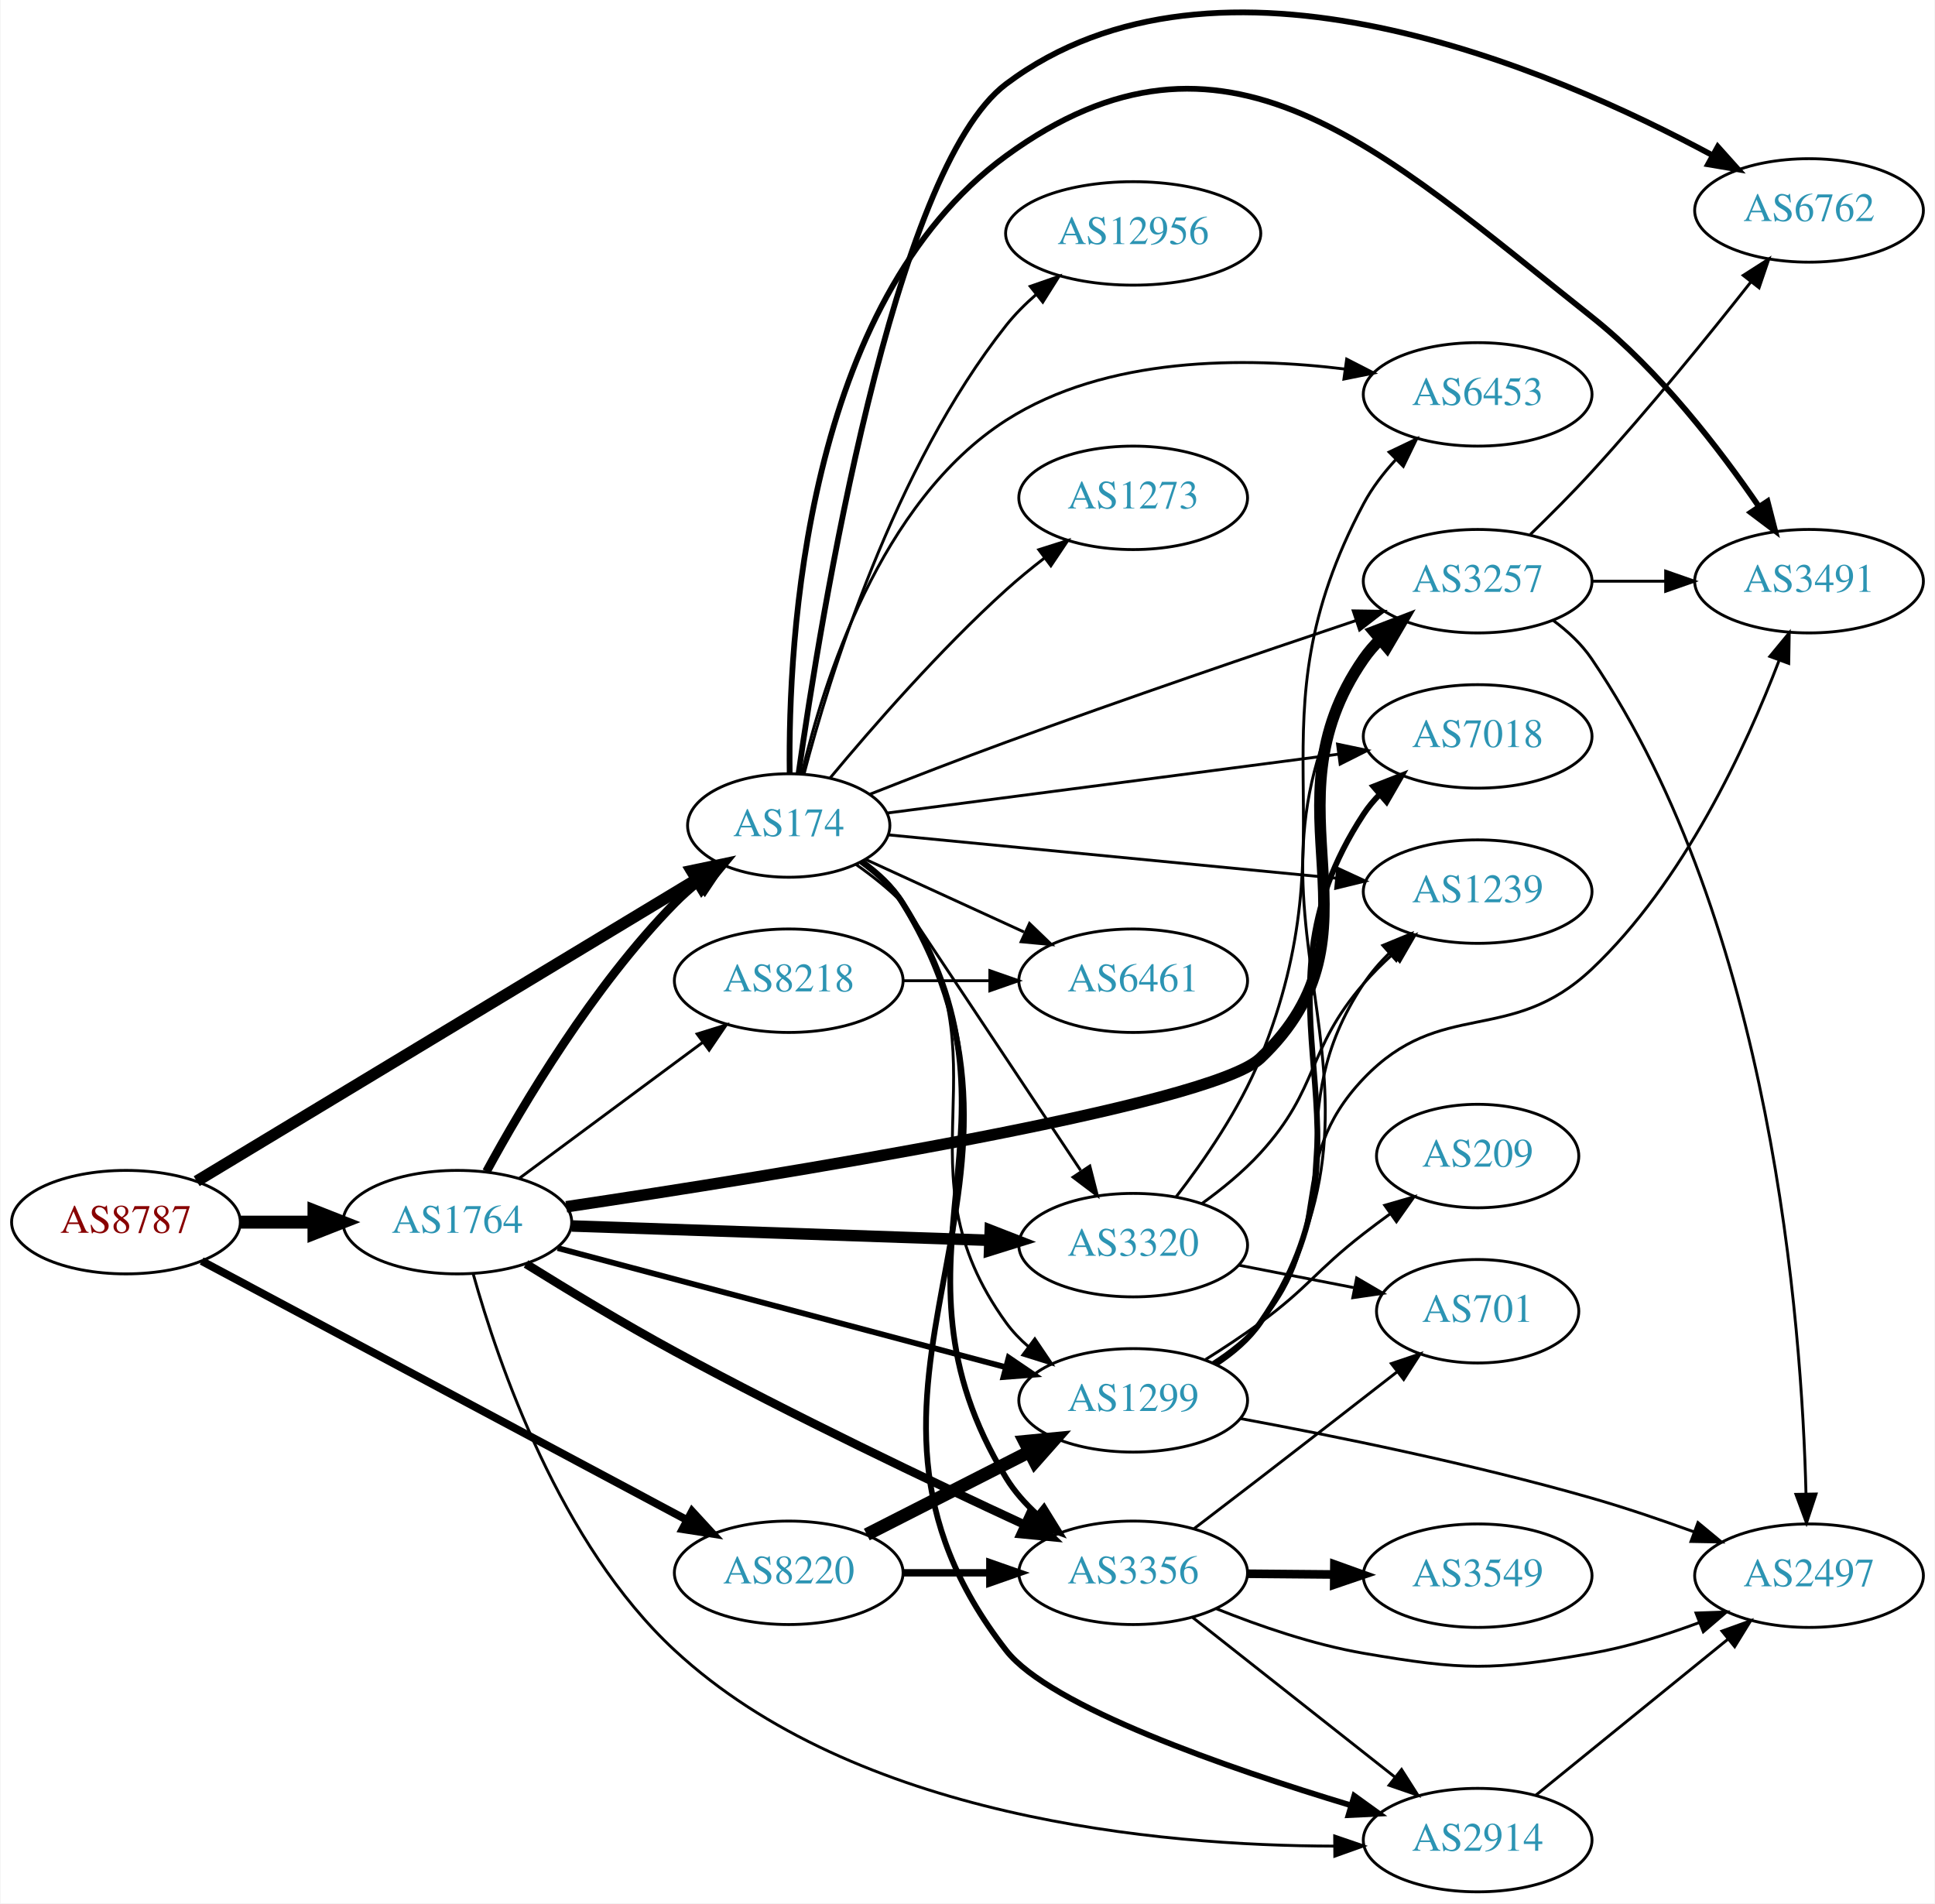
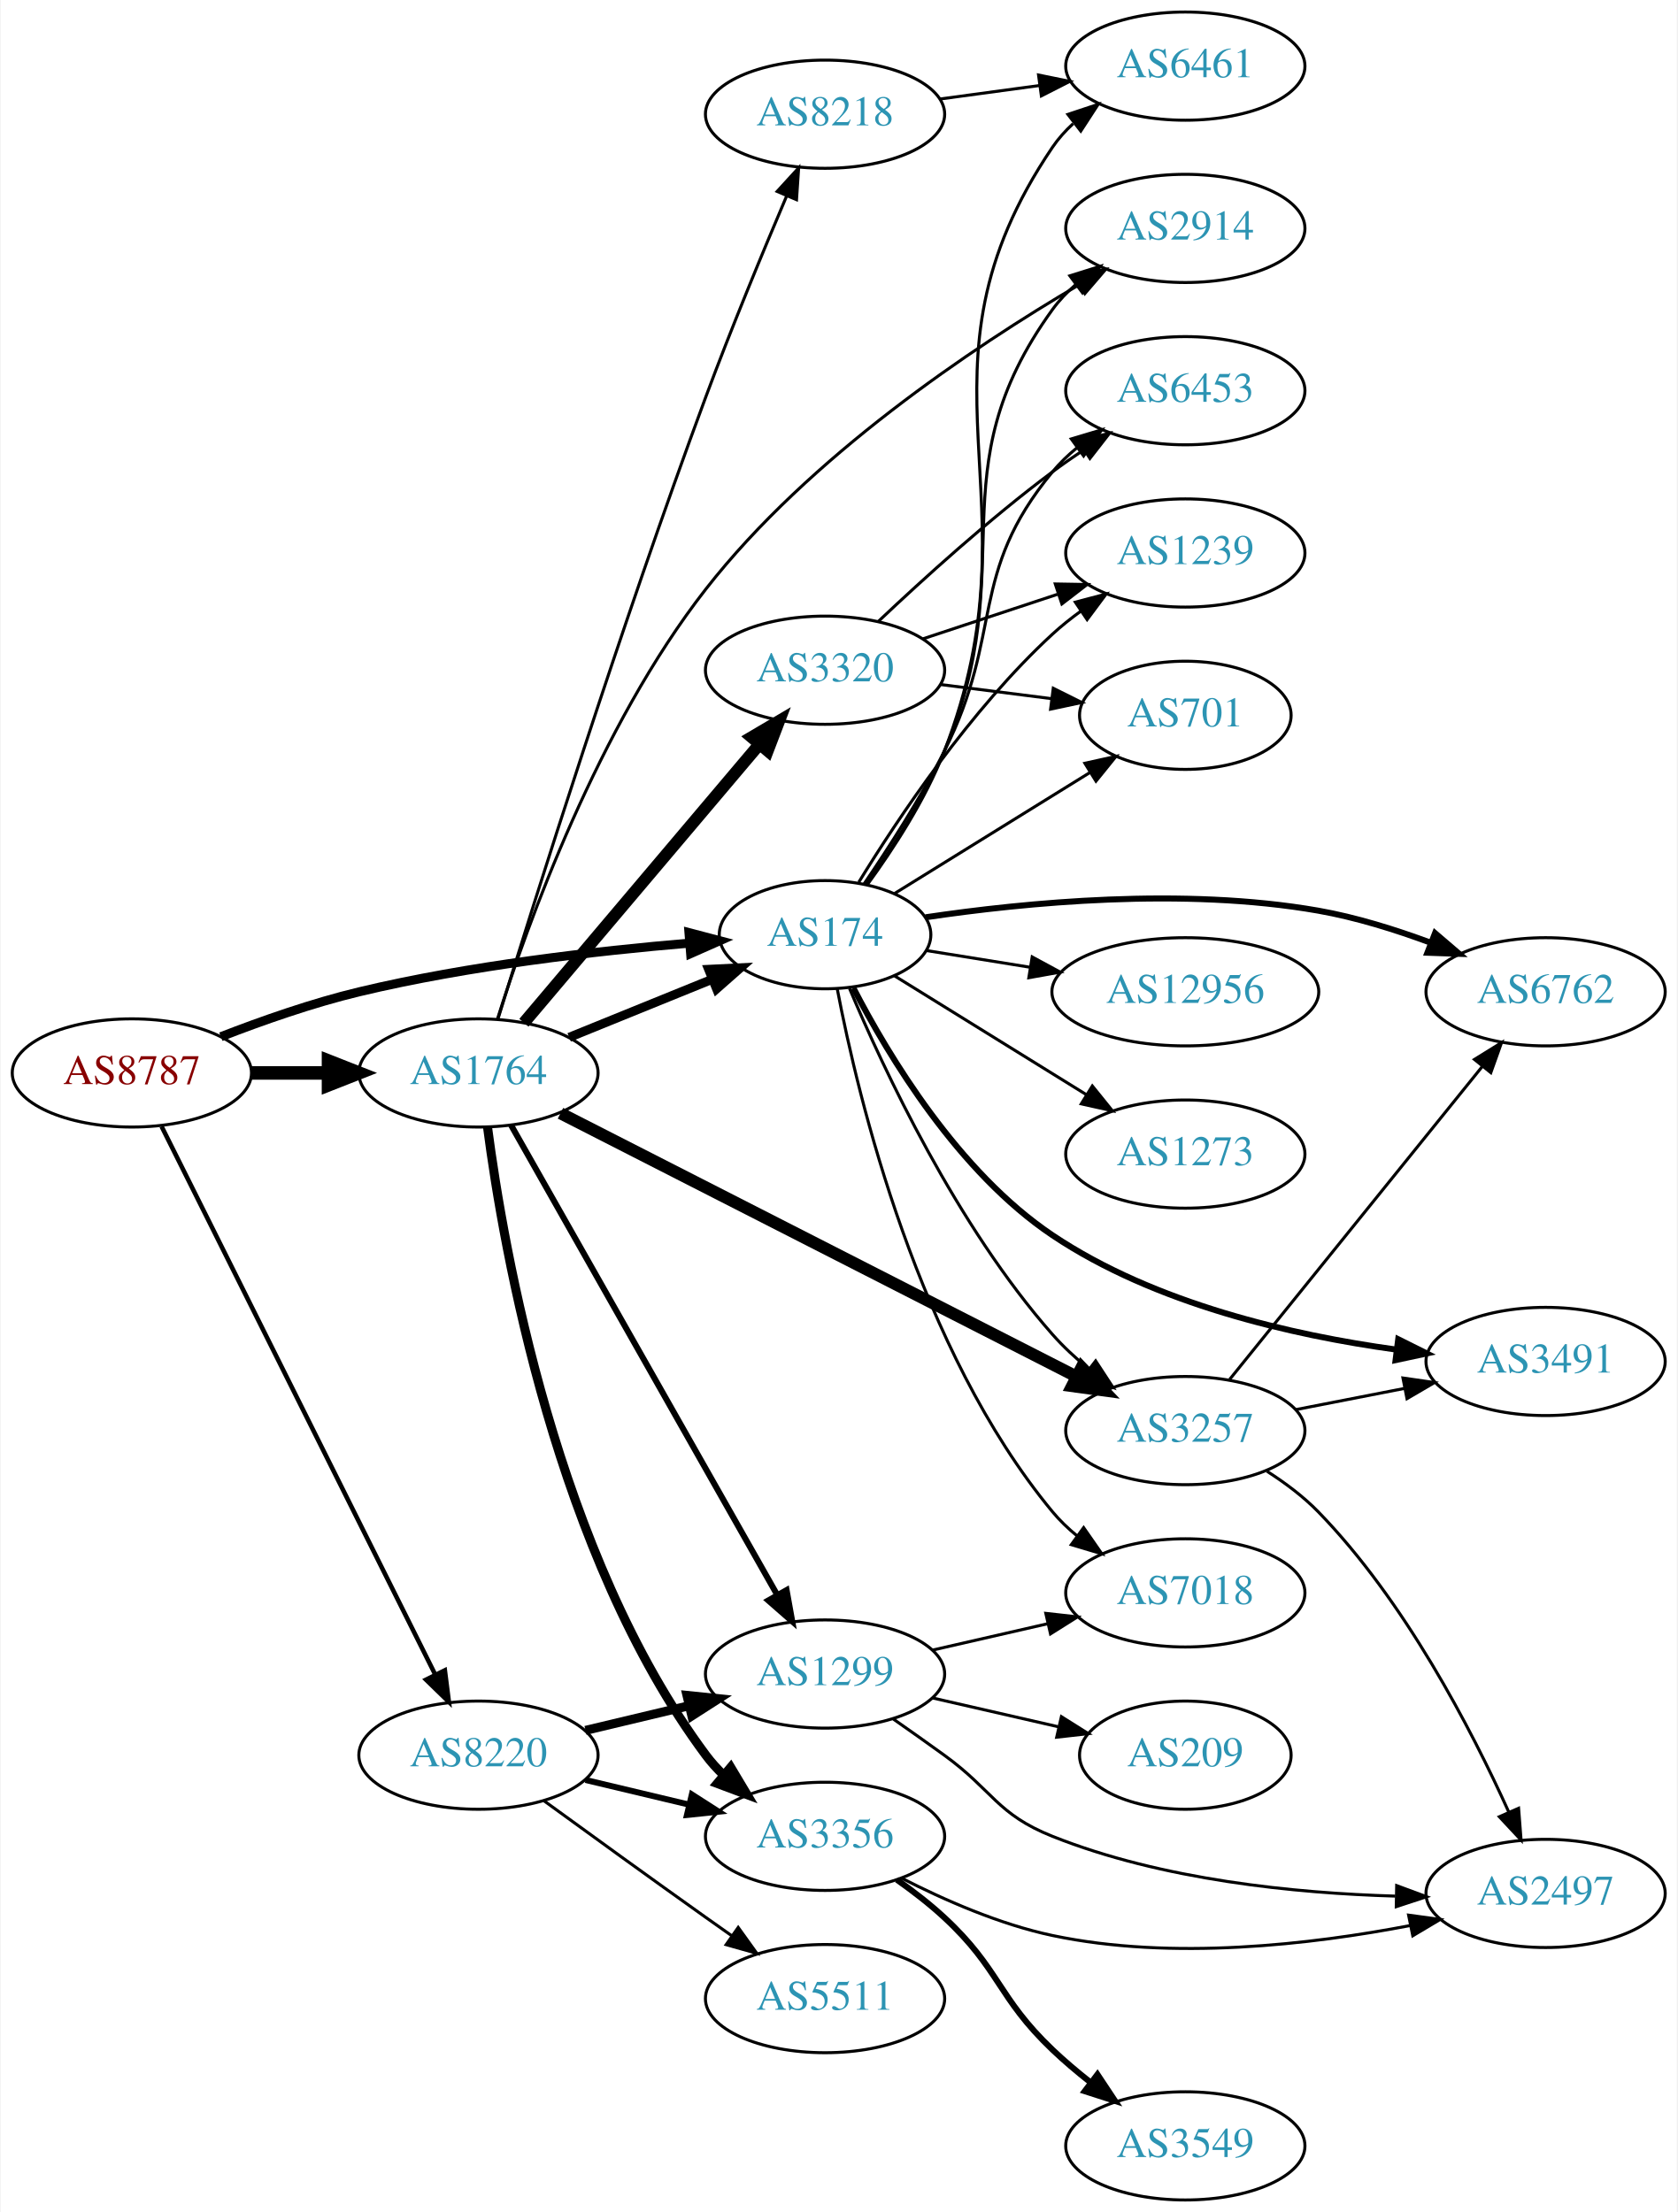
- <svg xmlns="http://www.w3.org/2000/svg" xmlns:xlink="http://www.w3.org/1999/xlink" width="673pt" height="662pt" viewBox="0.00 0.00 672.86 662.21">
-   <g id="graph0" class="graph" transform="scale(1 1) rotate(0) translate(4 658.211)">
-     <polygon fill="white" stroke="none" points="-4,4 -4,-658.211 668.857,-658.211 668.857,4 -4,4" />
+ <svg xmlns="http://www.w3.org/2000/svg" xmlns:xlink="http://www.w3.org/1999/xlink" width="558pt" height="736pt" viewBox="0.00 0.00 557.56 736.00">
+   <g id="graph0" class="graph" transform="scale(1 1) rotate(0) translate(4 732)">
+     <polygon fill="white" stroke="none" points="-4,4 -4,-732 553.564,-732 553.564,4 -4,4" />
    <g id="node1" class="node">
      <g id="a_node1">
        <a xlink:href="/asn/8787" xlink:title="AS8787 ~ Amaris Technologies GmbH [AT]">
-           <ellipse fill="#ffffff" stroke="black" cx="39.647" cy="-233" rx="39.794" ry="18" />
-           <text text-anchor="middle" x="39.647" y="-229.3" font-family="Times,serif" font-size="14.00" fill="#880000">AS8787</text>
+           <ellipse fill="#ffffff" stroke="black" cx="39.647" cy="-375" rx="39.794" ry="18" />
+           <text text-anchor="middle" x="39.647" y="-371.3" font-family="Times,serif" font-size="14.00" fill="#880000">AS8787</text>
        </a>
      </g>
    </g>
    <g id="node2" class="node">
      <g id="a_node2">
        <a xlink:href="/asn/174" xlink:title="AS174 ~ Cogent Communications [US]">
-           <ellipse fill="#ffffff" stroke="black" cx="270.232" cy="-371" rx="35.194" ry="18" />
-           <text text-anchor="middle" x="270.232" y="-367.3" font-family="Times,serif" font-size="14.00" fill="#2c94b3">AS174</text>
+           <ellipse fill="#ffffff" stroke="black" cx="270.232" cy="-421" rx="35.194" ry="18" />
+           <text text-anchor="middle" x="270.232" y="-417.3" font-family="Times,serif" font-size="14.00" fill="#2c94b3">AS174</text>
        </a>
      </g>
    </g>
    <g id="edge1" class="edge">
-       <path fill="none" stroke="black" stroke-width="4" d="M64.248,-247.249C105.741,-272.298 191.74,-324.217 238.064,-352.183" />
-       <polygon fill="black" stroke="black" stroke-width="4" points="236.404,-355.27 246.774,-357.442 240.022,-349.277 236.404,-355.27" />
+       <path fill="none" stroke="black" stroke-width="3" d="M69.254,-387.054C82.962,-392.386 99.746,-398.279 115.293,-402 151.763,-410.729 194.107,-415.584 225.143,-418.196" />
+       <polygon fill="black" stroke="black" stroke-width="3" points="224.964,-421.693 235.21,-418.998 225.52,-414.715 224.964,-421.693" />
    </g>
    <g id="node3" class="node">
      <g id="a_node3">
        <a xlink:href="/asn/1764" xlink:title="AS1764 ~ NEXTLAYER-AS [AT]">
-           <ellipse fill="#ffffff" stroke="black" cx="154.939" cy="-233" rx="39.794" ry="18" />
-           <text text-anchor="middle" x="154.939" y="-229.3" font-family="Times,serif" font-size="14.00" fill="#2c94b3">AS1764</text>
+           <ellipse fill="#ffffff" stroke="black" cx="154.939" cy="-375" rx="39.794" ry="18" />
+           <text text-anchor="middle" x="154.939" y="-371.3" font-family="Times,serif" font-size="14.00" fill="#2c94b3">AS1764</text>
        </a>
      </g>
    </g>
    <g id="edge2" class="edge">
-       <path fill="none" stroke="black" stroke-width="4.5" d="M79.319,-233C87.522,-233 96.286,-233 104.818,-233" />
-       <polygon fill="black" stroke="black" stroke-width="4.5" points="105.057,-236.938 115.057,-233 105.057,-229.063 105.057,-236.938" />
+       <path fill="none" stroke="black" stroke-width="4.5" d="M79.319,-375C87.522,-375 96.286,-375 104.818,-375" />
+       <polygon fill="black" stroke="black" stroke-width="4.5" points="105.057,-378.938 115.057,-375 105.057,-371.063 105.057,-378.938" />
    </g>
    <g id="node4" class="node">
      <g id="a_node4">
        <a xlink:href="/asn/8220" xlink:title="AS8220 ~ COLT [GB]">
-           <ellipse fill="#ffffff" stroke="black" cx="270.232" cy="-111" rx="39.794" ry="18" />
-           <text text-anchor="middle" x="270.232" y="-107.3" font-family="Times,serif" font-size="14.00" fill="#2c94b3">AS8220</text>
+           <ellipse fill="#ffffff" stroke="black" cx="154.939" cy="-148" rx="39.794" ry="18" />
+           <text text-anchor="middle" x="154.939" y="-144.3" font-family="Times,serif" font-size="14.00" fill="#2c94b3">AS8220</text>
        </a>
      </g>
    </g>
    <g id="edge3" class="edge">
-       <path fill="none" stroke="black" stroke-width="2.75" d="M65.983,-219.478C107.089,-197.538 188.374,-154.155 234.725,-129.417" />
-       <polygon fill="black" stroke="black" stroke-width="2.75" points="236.609,-132.379 243.783,-124.583 233.313,-126.204 236.609,-132.379" />
+       <path fill="none" stroke="black" stroke-width="1.5" d="M49.536,-357.188C69.35,-317.488 117.224,-221.564 140.621,-174.686" />
+       <polygon fill="black" stroke="black" stroke-width="1.5" points="143.757,-176.24 145.091,-165.73 137.494,-173.114 143.757,-176.24" />
    </g>
    <g id="node5" class="node">
      <g id="a_node5">
-         <a xlink:href="/asn/3356" xlink:title="AS3356 ~ Level 3 Parent, LLC [US]">
-           <ellipse fill="#ffffff" stroke="black" cx="390.075" cy="-111" rx="39.794" ry="18" />
-           <text text-anchor="middle" x="390.075" y="-107.3" font-family="Times,serif" font-size="14.00" fill="#2c94b3">AS3356</text>
+         <a xlink:href="/asn/7018" xlink:title="AS7018 ~ AT&amp;T Services, Inc. [US]">
+           <ellipse fill="#ffffff" stroke="black" cx="390.075" cy="-202" rx="39.794" ry="18" />
+           <text text-anchor="middle" x="390.075" y="-198.3" font-family="Times,serif" font-size="14.00" fill="#2c94b3">AS7018</text>
        </a>
      </g>
    </g>
    <g id="edge4" class="edge">
-       <path fill="none" stroke="black" stroke-width="2" d="M295.508,-358.369C300.994,-354.453 306.26,-349.652 309.879,-344 358.582,-267.939 298.805,-221.08 345.879,-144 348.769,-139.268 352.607,-134.97 356.806,-131.156" />
-       <polygon fill="black" stroke="black" stroke-width="2" points="359.058,-133.837 364.628,-124.824 354.654,-128.396 359.058,-133.837" />
+       <path fill="none" stroke="black" d="M274.299,-402.922C281.272,-366.43 301.294,-282.859 345.879,-229 348.276,-226.105 351.067,-223.427 354.056,-220.973" />
+       <polygon fill="black" stroke="black" points="356.246,-223.709 362.295,-215.01 352.142,-218.038 356.246,-223.709" />
    </g>
    <g id="node6" class="node">
      <g id="a_node6">
-         <a xlink:href="/asn/3257" xlink:title="AS3257 ~ GTT [DE]">
-           <ellipse fill="#ffffff" stroke="black" cx="509.918" cy="-456" rx="39.794" ry="18" />
-           <text text-anchor="middle" x="509.918" y="-452.3" font-family="Times,serif" font-size="14.00" fill="#2c94b3">AS3257</text>
+         <a xlink:href="/asn/3491" xlink:title="AS3491 ~ PCCW Global, Inc. [US]">
+           <ellipse fill="#ffffff" stroke="black" cx="509.918" cy="-279" rx="39.794" ry="18" />
+           <text text-anchor="middle" x="509.918" y="-275.3" font-family="Times,serif" font-size="14.00" fill="#2c94b3">AS3491</text>
        </a>
      </g>
    </g>
    <g id="edge5" class="edge">
-       <path fill="none" stroke="black" d="M298.434,-381.867C312.54,-387.426 330.08,-394.22 345.879,-400 387.016,-415.049 434.406,-431.194 467.454,-442.264" />
-       <polygon fill="black" stroke="black" points="466.633,-445.68 477.226,-445.53 468.851,-439.041 466.633,-445.68" />
+       <path fill="none" stroke="black" stroke-width="2" d="M279.666,-403.256C291.339,-380.65 314.573,-341.999 345.879,-321 379.977,-298.128 425.742,-287.711 460.106,-282.966" />
+       <polygon fill="black" stroke="black" stroke-width="2" points="460.896,-286.395 470.378,-281.669 460.019,-279.45 460.896,-286.395" />
    </g>
    <g id="node7" class="node">
      <g id="a_node7">
-         <a xlink:href="/asn/1239" xlink:title="AS1239 ~ Sprint [US]">
-           <ellipse fill="#ffffff" stroke="black" cx="509.918" cy="-348" rx="39.794" ry="18" />
-           <text text-anchor="middle" x="509.918" y="-344.3" font-family="Times,serif" font-size="14.00" fill="#2c94b3">AS1239</text>
+         <a xlink:href="/asn/6461" xlink:title="AS6461 ~ Zayo Bandwidth [US]">
+           <ellipse fill="#ffffff" stroke="black" cx="390.075" cy="-710" rx="39.794" ry="18" />
+           <text text-anchor="middle" x="390.075" y="-706.3" font-family="Times,serif" font-size="14.00" fill="#2c94b3">AS6461</text>
        </a>
      </g>
    </g>
    <g id="edge6" class="edge">
-       <path fill="none" stroke="black" d="M304.783,-367.753C345.47,-363.816 414.347,-357.151 460.711,-352.665" />
-       <polygon fill="black" stroke="black" points="461.206,-356.133 470.822,-351.686 460.531,-349.166 461.206,-356.133" />
+       <path fill="none" stroke="black" d="M284.298,-437.656C292.867,-449.41 303.607,-465.876 309.879,-482 342.78,-566.581 295.033,-607.826 345.879,-683 347.811,-685.857 350.157,-688.47 352.746,-690.847" />
+       <polygon fill="black" stroke="black" points="351.018,-693.935 361.071,-697.279 355.298,-688.396 351.018,-693.935" />
    </g>
    <g id="node8" class="node">
      <g id="a_node8">
-         <a xlink:href="/asn/6762" xlink:title="AS6762 ~ TELECOM ITALIA SPARKLE S.p.A. [IT]">
-           <ellipse fill="#ffffff" stroke="black" cx="625.21" cy="-585" rx="39.794" ry="18" />
-           <text text-anchor="middle" x="625.21" y="-581.3" font-family="Times,serif" font-size="14.00" fill="#2c94b3">AS6762</text>
+         <a xlink:href="/asn/3257" xlink:title="AS3257 ~ GTT [DE]">
+           <ellipse fill="#ffffff" stroke="black" cx="390.075" cy="-256" rx="39.794" ry="18" />
+           <text text-anchor="middle" x="390.075" y="-252.3" font-family="Times,serif" font-size="14.00" fill="#2c94b3">AS3257</text>
        </a>
      </g>
    </g>
    <g id="edge7" class="edge">
-       <path fill="none" stroke="black" stroke-width="2" d="M273.642,-388.991C281.225,-442.599 306.463,-599.372 345.879,-629 419.595,-684.412 535.664,-634.361 591.743,-604.118" />
-       <polygon fill="black" stroke="black" stroke-width="2" points="593.465,-607.165 600.534,-599.273 590.086,-601.035 593.465,-607.165" />
+       <path fill="none" stroke="black" d="M278.352,-403.149C289.731,-376.125 314.019,-324.156 345.879,-288 349.413,-283.989 353.529,-280.171 357.788,-276.66" />
+       <polygon fill="black" stroke="black" points="360.245,-279.186 366.042,-270.318 355.98,-273.636 360.245,-279.186" />
    </g>
    <g id="node9" class="node">
      <g id="a_node9">
-         <a xlink:href="/asn/7018" xlink:title="AS7018 ~ AT&amp;T Services, Inc. [US]">
-           <ellipse fill="#ffffff" stroke="black" cx="509.918" cy="-402" rx="39.794" ry="18" />
-           <text text-anchor="middle" x="509.918" y="-398.3" font-family="Times,serif" font-size="14.00" fill="#2c94b3">AS7018</text>
+         <a xlink:href="/asn/701" xlink:title="AS701 ~ UUNET [US]">
+           <ellipse fill="#ffffff" stroke="black" cx="390.075" cy="-494" rx="35.194" ry="18" />
+           <text text-anchor="middle" x="390.075" y="-490.3" font-family="Times,serif" font-size="14.00" fill="#2c94b3">AS701</text>
        </a>
      </g>
    </g>
    <g id="edge8" class="edge">
-       <path fill="none" stroke="black" d="M304.532,-375.343C345.392,-380.672 414.951,-389.744 461.415,-395.804" />
-       <polygon fill="black" stroke="black" points="461.17,-399.302 471.538,-397.125 462.075,-392.361 461.17,-399.302" />
+       <path fill="none" stroke="black" d="M293.398,-434.731C311.75,-446.1 338.024,-462.375 358.397,-474.996" />
+       <polygon fill="black" stroke="black" points="356.665,-478.04 367.009,-480.331 360.351,-472.089 356.665,-478.04" />
    </g>
    <g id="node10" class="node">
      <g id="a_node10">
        <a xlink:href="/asn/6453" xlink:title="AS6453 ~ TATA COMMUNICATIONS (AMERICA) INC [US]">
-           <ellipse fill="#ffffff" stroke="black" cx="509.918" cy="-521" rx="39.794" ry="18" />
-           <text text-anchor="middle" x="509.918" y="-517.3" font-family="Times,serif" font-size="14.00" fill="#2c94b3">AS6453</text>
+           <ellipse fill="#ffffff" stroke="black" cx="390.075" cy="-602" rx="39.794" ry="18" />
+           <text text-anchor="middle" x="390.075" y="-598.3" font-family="Times,serif" font-size="14.00" fill="#2c94b3">AS6453</text>
        </a>
      </g>
    </g>
    <g id="edge9" class="edge">
-       <path fill="none" stroke="black" d="M274.836,-389.118C282.116,-420.371 301.793,-483.772 345.879,-512 380.754,-534.33 428.915,-534.107 463.844,-529.798" />
-       <polygon fill="black" stroke="black" points="464.351,-533.261 473.776,-528.42 463.39,-526.327 464.351,-533.261" />
+       <path fill="none" stroke="black" d="M283.154,-437.828C291.314,-449.794 302.033,-466.44 309.879,-482 329.834,-521.576 317.641,-540.838 345.879,-575 348.274,-577.897 351.064,-580.576 354.052,-583.03" />
+       <polygon fill="black" stroke="black" points="352.137,-585.965 362.289,-588.995 356.242,-580.295 352.137,-585.965" />
    </g>
    <g id="node11" class="node">
      <g id="a_node11">
        <a xlink:href="/asn/12956" xlink:title="AS12956 ~ TELXIUS [ES]">
-           <ellipse fill="#ffffff" stroke="black" cx="390.075" cy="-577" rx="44.393" ry="18" />
-           <text text-anchor="middle" x="390.075" y="-573.3" font-family="Times,serif" font-size="14.00" fill="#2c94b3">AS12956</text>
+           <ellipse fill="#ffffff" stroke="black" cx="390.075" cy="-402" rx="44.393" ry="18" />
+           <text text-anchor="middle" x="390.075" y="-398.3" font-family="Times,serif" font-size="14.00" fill="#2c94b3">AS12956</text>
        </a>
      </g>
    </g>
    <g id="edge10" class="edge">
-       <path fill="none" stroke="black" d="M275.555,-388.906C284.313,-422.376 306.725,-495.501 345.879,-545 348.904,-548.825 352.494,-552.421 356.292,-555.723" />
-       <polygon fill="black" stroke="black" points="354.261,-558.58 364.265,-562.066 358.619,-553.102 354.261,-558.58" />
+       <path fill="none" stroke="black" d="M304.058,-415.707C314.698,-413.992 326.761,-412.047 338.387,-410.172" />
+       <polygon fill="black" stroke="black" points="339.13,-413.598 348.445,-408.551 338.016,-406.687 339.13,-413.598" />
    </g>
    <g id="node12" class="node">
      <g id="a_node12">
-         <a xlink:href="/asn/6461" xlink:title="AS6461 ~ Zayo Bandwidth [US]">
-           <ellipse fill="#ffffff" stroke="black" cx="390.075" cy="-317" rx="39.794" ry="18" />
-           <text text-anchor="middle" x="390.075" y="-313.3" font-family="Times,serif" font-size="14.00" fill="#2c94b3">AS6461</text>
+         <a xlink:href="/asn/1239" xlink:title="AS1239 ~ Sprint [US]">
+           <ellipse fill="#ffffff" stroke="black" cx="390.075" cy="-548" rx="39.794" ry="18" />
+           <text text-anchor="middle" x="390.075" y="-544.3" font-family="Times,serif" font-size="14.00" fill="#2c94b3">AS1239</text>
        </a>
      </g>
    </g>
    <g id="edge11" class="edge">
-       <path fill="none" stroke="black" d="M297.093,-359.149C313.214,-351.762 334.216,-342.138 352.082,-333.952" />
-       <polygon fill="black" stroke="black" points="354,-336.923 361.633,-329.575 351.084,-330.559 354,-336.923" />
+       <path fill="none" stroke="black" d="M281.442,-438.454C294.474,-459.719 318.624,-495.908 345.879,-521 348.797,-523.686 352.018,-526.26 355.346,-528.678" />
+       <polygon fill="black" stroke="black" points="353.484,-531.644 363.73,-534.343 357.404,-525.844 353.484,-531.644" />
    </g>
    <g id="node13" class="node">
      <g id="a_node13">
-         <a xlink:href="/asn/1299" xlink:title="AS1299 ~ Telia Carrier [EU]">
-           <ellipse fill="#ffffff" stroke="black" cx="390.075" cy="-171" rx="39.794" ry="18" />
-           <text text-anchor="middle" x="390.075" y="-167.3" font-family="Times,serif" font-size="14.00" fill="#2c94b3">AS1299</text>
+         <a xlink:href="/asn/2914" xlink:title="AS2914 ~ NTT America, Inc. [US]">
+           <ellipse fill="#ffffff" stroke="black" cx="390.075" cy="-656" rx="39.794" ry="18" />
+           <text text-anchor="middle" x="390.075" y="-652.3" font-family="Times,serif" font-size="14.00" fill="#2c94b3">AS2914</text>
        </a>
      </g>
    </g>
    <g id="edge12" class="edge">
-       <path fill="none" stroke="black" d="M295.261,-358.206C300.752,-354.293 306.082,-349.534 309.879,-344 347.691,-288.893 306.67,-252.122 345.879,-198 348.084,-194.956 350.747,-192.179 353.656,-189.663" />
-       <polygon fill="black" stroke="black" points="355.852,-192.392 361.783,-183.614 351.672,-186.778 355.852,-192.392" />
+       <path fill="none" stroke="black" d="M283.977,-437.787C292.402,-449.599 303.103,-466.081 309.879,-482 336.224,-543.89 306.459,-574.497 345.879,-629 348.082,-632.046 350.743,-634.824 353.651,-637.34" />
+       <polygon fill="black" stroke="black" points="351.666,-640.225 361.777,-643.391 355.847,-634.611 351.666,-640.225" />
    </g>
    <g id="node14" class="node">
      <g id="a_node14">
-         <a xlink:href="/asn/2914" xlink:title="AS2914 ~ NTT America, Inc. [US]">
-           <ellipse fill="#ffffff" stroke="black" cx="509.918" cy="-18" rx="39.794" ry="18" />
-           <text text-anchor="middle" x="509.918" y="-14.3" font-family="Times,serif" font-size="14.00" fill="#2c94b3">AS2914</text>
+         <a xlink:href="/asn/6762" xlink:title="AS6762 ~ TELECOM ITALIA SPARKLE S.p.A. [IT]">
+           <ellipse fill="#ffffff" stroke="black" cx="509.918" cy="-402" rx="39.794" ry="18" />
+           <text text-anchor="middle" x="509.918" y="-398.3" font-family="Times,serif" font-size="14.00" fill="#2c94b3">AS6762</text>
        </a>
      </g>
    </g>
    <g id="edge13" class="edge">
-       <path fill="none" stroke="black" stroke-width="2" d="M295.668,-358.469C301.151,-354.552 306.375,-349.724 309.879,-344 370.783,-244.503 274.182,-176.025 345.879,-84 361.157,-64.39 422.951,-43.027 465.912,-30.073" />
-       <polygon fill="black" stroke="black" stroke-width="2" points="466.987,-33.405 475.577,-27.204 464.995,-26.694 466.987,-33.405" />
+       <path fill="none" stroke="black" stroke-width="2" d="M303.667,-426.788C336.759,-431.715 389.469,-436.853 434.271,-429 446.785,-426.806 459.966,-422.691 471.711,-418.323" />
+       <polygon fill="black" stroke="black" stroke-width="2" points="473.144,-421.521 481.193,-414.631 470.604,-414.998 473.144,-421.521" />
    </g>
    <g id="node15" class="node">
      <g id="a_node15">
        <a xlink:href="/asn/1273" xlink:title="AS1273 ~ Vodafone Group PLC [EU]">
-           <ellipse fill="#ffffff" stroke="black" cx="390.075" cy="-485" rx="39.794" ry="18" />
-           <text text-anchor="middle" x="390.075" y="-481.3" font-family="Times,serif" font-size="14.00" fill="#2c94b3">AS1273</text>
+           <ellipse fill="#ffffff" stroke="black" cx="390.075" cy="-348" rx="39.794" ry="18" />
+           <text text-anchor="middle" x="390.075" y="-344.3" font-family="Times,serif" font-size="14.00" fill="#2c94b3">AS1273</text>
        </a>
      </g>
    </g>
    <g id="edge14" class="edge">
-       <path fill="none" stroke="black" d="M284.676,-387.59C298.996,-404.805 322.742,-432.087 345.879,-453 350.033,-456.755 354.613,-460.508 359.191,-464.053" />
-       <polygon fill="black" stroke="black" points="357.237,-466.962 367.336,-470.165 361.438,-461.364 357.237,-466.962" />
+       <path fill="none" stroke="black" d="M293.398,-407.269C311.402,-396.116 337.029,-380.241 357.23,-367.727" />
+       <polygon fill="black" stroke="black" points="359.142,-370.66 365.8,-362.418 355.455,-364.709 359.142,-370.66" />
+     </g>
+     <g id="edge17" class="edge">
+       <path fill="none" stroke="black" stroke-width="3" d="M185.115,-386.846C199.529,-392.698 217.073,-399.822 232.402,-406.046" />
+       <polygon fill="black" stroke="black" stroke-width="3" points="231.518,-409.465 242.1,-409.984 234.152,-402.979 231.518,-409.465" />
+     </g>
+     <g id="edge19" class="edge">
+       <path fill="none" stroke="black" stroke-width="4" d="M182.23,-361.581C224.319,-340.097 306.866,-297.962 353.958,-273.925" />
+       <polygon fill="black" stroke="black" stroke-width="4" points="355.565,-277.034 362.881,-269.37 352.383,-270.799 355.565,-277.034" />
+     </g>
+     <g id="edge18" class="edge">
+       <path fill="none" stroke="black" d="M161.237,-392.881C171.137,-424.224 194.743,-490.109 230.586,-536 265.006,-580.069 319.342,-616.423 354.596,-637.175" />
+       <polygon fill="black" stroke="black" points="353.154,-640.384 363.563,-642.359 356.657,-634.324 353.154,-640.384" />
    </g>
    <g id="node16" class="node">
      <g id="a_node16">
        <a xlink:href="/asn/3320" xlink:title="AS3320 ~ DTAG [DE]">
-           <ellipse fill="#ffffff" stroke="black" cx="390.075" cy="-225" rx="39.794" ry="18" />
-           <text text-anchor="middle" x="390.075" y="-221.3" font-family="Times,serif" font-size="14.00" fill="#2c94b3">AS3320</text>
+           <ellipse fill="#ffffff" stroke="black" cx="270.232" cy="-509" rx="39.794" ry="18" />
+           <text text-anchor="middle" x="270.232" y="-505.3" font-family="Times,serif" font-size="14.00" fill="#2c94b3">AS3320</text>
        </a>
      </g>
    </g>
    <g id="edge15" class="edge">
-       <path fill="none" stroke="black" d="M293.618,-357.471C299.26,-353.513 305.073,-348.916 309.879,-344 310.121,-343.752 348.548,-285.966 371.779,-251.021" />
-       <polygon fill="black" stroke="black" points="374.984,-252.522 377.605,-242.257 369.154,-248.647 374.984,-252.522" />
+       <path fill="none" stroke="black" stroke-width="4" d="M170.059,-391.7C189.734,-414.971 225.538,-457.319 248.316,-484.261" />
+       <polygon fill="black" stroke="black" stroke-width="4" points="245.806,-486.713 254.935,-492.089 251.151,-482.193 245.806,-486.713" />
    </g>
    <g id="node17" class="node">
      <g id="a_node17">
-         <a xlink:href="/asn/3491" xlink:title="AS3491 ~ PCCW Global, Inc. [US]">
-           <ellipse fill="#ffffff" stroke="black" cx="625.21" cy="-456" rx="39.794" ry="18" />
-           <text text-anchor="middle" x="625.21" y="-452.3" font-family="Times,serif" font-size="14.00" fill="#2c94b3">AS3491</text>
+         <a xlink:href="/asn/3356" xlink:title="AS3356 ~ Level 3 Parent, LLC [US]">
+           <ellipse fill="#ffffff" stroke="black" cx="270.232" cy="-121" rx="39.794" ry="18" />
+           <text text-anchor="middle" x="270.232" y="-117.3" font-family="Times,serif" font-size="14.00" fill="#2c94b3">AS3356</text>
        </a>
      </g>
    </g>
    <g id="edge16" class="edge">
-       <path fill="none" stroke="black" stroke-width="2" d="M270.56,-389.278C270.013,-434.716 275.709,-552.798 345.879,-604 421.72,-659.341 476.013,-606.35 549.564,-548 573.145,-529.292 594.159,-501.909 607.836,-481.882" />
-       <polygon fill="black" stroke="black" stroke-width="2" points="610.772,-483.788 613.409,-473.526 604.948,-479.903 610.772,-483.788" />
-     </g>
-     <g id="edge23" class="edge">
-       <path fill="none" stroke="black" stroke-width="3" d="M165.076,-250.598C177.681,-273.783 202.106,-315.008 230.586,-344 233.07,-346.529 235.82,-348.975 238.675,-351.294" />
-       <polygon fill="black" stroke="black" stroke-width="3" points="236.768,-354.239 246.863,-357.455 240.977,-348.646 236.768,-354.239" />
+       <path fill="none" stroke="black" stroke-width="3" d="M157.946,-357.03C163.278,-316.186 180.956,-214.75 230.586,-148 232.326,-145.66 234.33,-143.449 236.491,-141.375" />
+       <polygon fill="black" stroke="black" stroke-width="3" points="238.85,-143.964 244.287,-134.87 234.366,-138.589 238.85,-143.964" />
+     </g>
+     <g id="node18" class="node">
+       <g id="a_node18">
+         <a xlink:href="/asn/1299" xlink:title="AS1299 ~ Telia Carrier [EU]">
+           <ellipse fill="#ffffff" stroke="black" cx="270.232" cy="-175" rx="39.794" ry="18" />
+           <text text-anchor="middle" x="270.232" y="-171.3" font-family="Times,serif" font-size="14.00" fill="#2c94b3">AS1299</text>
+         </a>
+       </g>
+     </g>
+     <g id="edge20" class="edge">
+       <path fill="none" stroke="black" stroke-width="2" d="M165.795,-357.601C185.715,-322.436 230.866,-242.729 254.376,-201.226" />
+       <polygon fill="black" stroke="black" stroke-width="2" points="257.435,-202.927 259.319,-192.501 251.345,-199.477 257.435,-202.927" />
+     </g>
+     <g id="node19" class="node">
+       <g id="a_node19">
+         <a xlink:href="/asn/8218" xlink:title="AS8218 ~ legacy Neotelecoms [FR]">
+           <ellipse fill="#ffffff" stroke="black" cx="270.232" cy="-694" rx="39.794" ry="18" />
+           <text text-anchor="middle" x="270.232" y="-690.3" font-family="Times,serif" font-size="14.00" fill="#2c94b3">AS8218</text>
+         </a>
+       </g>
+     </g>
+     <g id="edge21" class="edge">
+       <path fill="none" stroke="black" d="M161.423,-392.939C173.238,-431.253 202.317,-523.791 230.586,-600 239.013,-622.717 249.519,-648.11 257.449,-666.772" />
+       <polygon fill="black" stroke="black" points="254.299,-668.307 261.448,-676.126 260.736,-665.555 254.299,-668.307" />
+     </g>
+     <g id="edge36" class="edge">
+       <path fill="none" stroke="black" stroke-width="2" d="M190.547,-139.752C201.418,-137.162 213.572,-134.265 225.015,-131.538" />
+       <polygon fill="black" stroke="black" stroke-width="2" points="225.921,-134.92 234.837,-129.197 224.298,-128.111 225.921,-134.92" />
+     </g>
+     <g id="edge35" class="edge">
+       <path fill="none" stroke="black" stroke-width="3" d="M190.547,-156.248C201.418,-158.838 213.572,-161.735 225.015,-164.462" />
+       <polygon fill="black" stroke="black" stroke-width="3" points="224.298,-167.889 234.837,-166.803 225.921,-161.08 224.298,-167.889" />
+     </g>
+     <g id="node23" class="node">
+       <g id="a_node23">
+         <a xlink:href="/asn/5511" xlink:title="AS5511 ~ Orange S.A. [FR]">
+           <ellipse fill="#ffffff" stroke="black" cx="270.232" cy="-67" rx="39.794" ry="18" />
+           <text text-anchor="middle" x="270.232" y="-63.3" font-family="Times,serif" font-size="14.00" fill="#2c94b3">AS5511</text>
+         </a>
+       </g>
+     </g>
+     <g id="edge34" class="edge">
+       <path fill="none" stroke="black" d="M176.788,-132.778C191.722,-121.909 212.335,-106.975 230.586,-94 233.406,-91.995 236.349,-89.915 239.297,-87.841" />
+       <polygon fill="black" stroke="black" points="241.344,-90.681 247.522,-82.074 237.325,-84.95 241.344,-90.681" />
+     </g>
+     <g id="edge27" class="edge">
+       <path fill="none" stroke="black" d="M426.751,-262.963C438.183,-265.194 451.005,-267.697 463.058,-270.049" />
+       <polygon fill="black" stroke="black" points="462.47,-273.501 472.956,-271.981 463.811,-266.63 462.47,-273.501" />
+     </g>
+     <g id="edge29" class="edge">
+       <path fill="none" stroke="black" d="M404.824,-273.034C425.579,-298.749 465.025,-347.619 488.949,-377.26" />
+       <polygon fill="black" stroke="black" points="486.252,-379.491 495.256,-385.075 491.699,-375.095 486.252,-379.491" />
+     </g>
+     <g id="node20" class="node">
+       <g id="a_node20">
+         <a xlink:href="/asn/2497" xlink:title="AS2497 ~ Internet Initiative Japan Inc. [JP]">
+           <ellipse fill="#ffffff" stroke="black" cx="509.918" cy="-102" rx="39.794" ry="18" />
+           <text text-anchor="middle" x="509.918" y="-98.3" font-family="Times,serif" font-size="14.00" fill="#2c94b3">AS2497</text>
+         </a>
+       </g>
+     </g>
+     <g id="edge28" class="edge">
+       <path fill="none" stroke="black" d="M417.256,-242.452C423.268,-238.609 429.337,-234.071 434.271,-229 463.024,-199.453 485.164,-156.759 497.619,-129.192" />
+       <polygon fill="black" stroke="black" points="500.94,-130.335 501.763,-119.772 494.532,-127.516 500.94,-130.335" />
+     </g>
+     <g id="edge25" class="edge">
+       <path fill="none" stroke="black" d="M308.519,-504.254C320.319,-502.752 333.463,-501.079 345.655,-499.527" />
+       <polygon fill="black" stroke="black" points="346.143,-502.993 355.621,-498.258 345.259,-496.049 346.143,-502.993" />
+     </g>
+     <g id="edge24" class="edge">
+       <path fill="none" stroke="black" d="M288.041,-525.315C302.738,-539.219 324.948,-559.373 345.879,-575 349.227,-577.5 352.811,-579.997 356.43,-582.407" />
+       <polygon fill="black" stroke="black" points="354.54,-585.353 364.841,-587.832 358.334,-579.47 354.54,-585.353" />
+     </g>
+     <g id="edge26" class="edge">
+       <path fill="none" stroke="black" d="M302.812,-519.451C316.55,-523.998 332.835,-529.387 347.535,-534.252" />
+       <polygon fill="black" stroke="black" points="346.815,-537.701 357.408,-537.52 349.014,-531.055 346.815,-537.701" />
    </g>
    <g id="edge22" class="edge">
-       <path fill="none" stroke="black" stroke-width="3" d="M178.828,-218.468C193.442,-209.373 212.899,-197.603 230.586,-188 271.572,-165.749 319.948,-142.692 352.378,-127.681" />
-       <polygon fill="black" stroke="black" stroke-width="3" points="353.876,-130.844 361.493,-123.479 350.946,-124.487 353.876,-130.844" />
-     </g>
-     <g id="edge24" class="edge">
-       <path fill="none" stroke="black" stroke-width="4" d="M192.848,-238.346C264.47,-249.036 416.837,-273.44 434.271,-290 480.541,-333.95 433.859,-376.591 470.271,-429 471.935,-431.395 473.884,-433.646 476.007,-435.747" />
-       <polygon fill="black" stroke="black" stroke-width="4" points="473.842,-438.5 483.731,-442.303 478.372,-433.163 473.842,-438.5" />
-     </g>
-     <g id="edge27" class="edge">
-       <path fill="none" stroke="black" stroke-width="2" d="M189.839,-223.985C231.05,-213.025 300.661,-194.513 345.731,-182.527" />
-       <polygon fill="black" stroke="black" stroke-width="2" points="346.748,-185.878 355.512,-179.926 344.949,-179.113 346.748,-185.878" />
-     </g>
-     <g id="edge26" class="edge">
-       <path fill="none" stroke="black" d="M160.492,-214.867C169.121,-183.984 190.666,-120.946 230.586,-84 293.637,-25.646 398.572,-16.02 459.992,-15.912" />
-       <polygon fill="black" stroke="black" points="460.175,-19.413 470.199,-15.981 460.223,-12.413 460.175,-19.413" />
-     </g>
-     <g id="edge25" class="edge">
-       <path fill="none" stroke="black" stroke-width="4" d="M194.699,-231.67C234.615,-230.3 296.933,-228.162 340.205,-226.677" />
-       <polygon fill="black" stroke="black" stroke-width="4" points="340.349,-230.174 350.223,-226.333 340.109,-223.178 340.349,-230.174" />
+       <path fill="none" stroke="black" d="M295.581,-107.139C309.763,-99.869 328.272,-91.718 345.879,-88 385.68,-79.595 431.963,-84.972 465.026,-91.343" />
+       <polygon fill="black" stroke="black" points="464.344,-94.776 474.841,-93.338 465.738,-87.916 464.344,-94.776" />
    </g>
    <g id="node21" class="node">
      <g id="a_node21">
-         <a xlink:href="/asn/8218" xlink:title="AS8218 ~ legacy Neotelecoms [FR]">
-           <ellipse fill="#ffffff" stroke="black" cx="270.232" cy="-317" rx="39.794" ry="18" />
-           <text text-anchor="middle" x="270.232" y="-313.3" font-family="Times,serif" font-size="14.00" fill="#2c94b3">AS8218</text>
-         </a>
-       </g>
-     </g>
-     <g id="edge28" class="edge">
-       <path fill="none" stroke="black" d="M176.456,-248.212C194.31,-261.45 220.383,-280.781 240.346,-295.583" />
-       <polygon fill="black" stroke="black" points="238.368,-298.473 248.486,-301.618 242.537,-292.85 238.368,-298.473" />
-     </g>
-     <g id="edge42" class="edge">
-       <path fill="none" stroke="black" stroke-width="2.571" d="M310.145,-111C319.698,-111 330.048,-111 340.011,-111" />
-       <polygon fill="black" stroke="black" stroke-width="2.571" points="340.203,-114.5 350.203,-111 340.203,-107.5 340.203,-114.5" />
-     </g>
-     <g id="edge43" class="edge">
-       <path fill="none" stroke="black" stroke-width="4.5" d="M297.385,-124.316C314.015,-132.783 335.751,-143.85 353.886,-153.083" />
-       <polygon fill="black" stroke="black" stroke-width="4.5" points="352.297,-156.693 362.995,-157.721 355.87,-149.675 352.297,-156.693" />
-     </g>
-     <g id="edge20" class="edge">
-       <path fill="none" stroke="black" d="M410.799,-95.434C430.088,-80.211 459.634,-56.894 481.264,-39.824" />
-       <polygon fill="black" stroke="black" points="483.447,-42.559 489.129,-33.617 479.111,-37.065 483.447,-42.559" />
-     </g>
-     <g id="node18" class="node">
-       <g id="a_node18">
-         <a xlink:href="/asn/2497" xlink:title="AS2497 ~ Internet Initiative Japan Inc. [JP]">
-           <ellipse fill="#ffffff" stroke="black" cx="625.21" cy="-110" rx="39.794" ry="18" />
-           <text text-anchor="middle" x="625.21" y="-106.3" font-family="Times,serif" font-size="14.00" fill="#2c94b3">AS2497</text>
-         </a>
-       </g>
-     </g>
-     <g id="edge19" class="edge">
-       <path fill="none" stroke="black" d="M419.042,-98.489C433.927,-92.509 452.736,-86.009 470.271,-83 505.005,-77.041 514.852,-76.915 549.564,-83 562.078,-85.194 575.259,-89.309 587.004,-93.677" />
-       <polygon fill="black" stroke="black" points="585.897,-97.002 596.486,-97.369 588.437,-90.479 585.897,-97.002" />
-     </g>
-     <g id="node19" class="node">
-       <g id="a_node19">
        <a xlink:href="/asn/3549" xlink:title="AS3549 ~ Level 3 Parent, LLC [US]">
-           <ellipse fill="#ffffff" stroke="black" cx="509.918" cy="-110" rx="39.794" ry="18" />
-           <text text-anchor="middle" x="509.918" y="-106.3" font-family="Times,serif" font-size="14.00" fill="#2c94b3">AS3549</text>
-         </a>
-       </g>
-     </g>
-     <g id="edge18" class="edge">
-       <path fill="none" stroke="black" stroke-width="3" d="M429.988,-110.67C439.541,-110.589 449.891,-110.501 459.853,-110.416" />
-       <polygon fill="black" stroke="black" stroke-width="3" points="460.076,-113.915 470.046,-110.33 460.016,-106.915 460.076,-113.915" />
-     </g>
-     <g id="node20" class="node">
-       <g id="a_node20">
-         <a xlink:href="/asn/701" xlink:title="AS701 ~ UUNET [US]">
-           <ellipse fill="#ffffff" stroke="black" cx="509.918" cy="-202" rx="35.194" ry="18" />
-           <text text-anchor="middle" x="509.918" y="-198.3" font-family="Times,serif" font-size="14.00" fill="#2c94b3">AS701</text>
-         </a>
-       </g>
-     </g>
-     <g id="edge21" class="edge">
-       <path fill="none" stroke="black" d="M411.319,-126.411C418.569,-131.945 426.795,-138.24 434.271,-144 450.138,-156.225 467.842,-169.976 482.025,-181.019" />
-       <polygon fill="black" stroke="black" points="479.889,-183.792 489.929,-187.177 484.191,-178.27 479.889,-183.792" />
-     </g>
-     <g id="edge30" class="edge">
-       <path fill="none" stroke="black" d="M528.243,-472.267C535.053,-478.857 542.836,-486.637 549.564,-494 569.288,-515.583 590.283,-541.468 604.966,-560.103" />
-       <polygon fill="black" stroke="black" points="602.319,-562.4 611.241,-568.114 607.83,-558.083 602.319,-562.4" />
+           <ellipse fill="#ffffff" stroke="black" cx="390.075" cy="-18" rx="39.794" ry="18" />
+           <text text-anchor="middle" x="390.075" y="-14.3" font-family="Times,serif" font-size="14.00" fill="#2c94b3">AS3549</text>
+         </a>
+       </g>
+     </g>
+     <g id="edge23" class="edge">
+       <path fill="none" stroke="black" stroke-width="2" d="M294.106,-106.573C299.502,-102.757 305.077,-98.451 309.879,-94 328.41,-76.824 327.588,-67.431 345.879,-50 349.749,-46.312 354.05,-42.672 358.395,-39.244" />
+       <polygon fill="black" stroke="black" stroke-width="2" points="360.843,-41.78 366.704,-32.954 356.618,-36.199 360.843,-41.78" />
    </g>
    <g id="edge31" class="edge">
-       <path fill="none" stroke="black" d="M549.59,-456C557.793,-456 566.557,-456 575.089,-456" />
-       <polygon fill="black" stroke="black" points="575.328,-459.5 585.328,-456 575.328,-452.5 575.328,-459.5" />
-     </g>
-     <g id="edge29" class="edge">
-       <path fill="none" stroke="black" d="M536.194,-442.364C541.252,-438.622 546.075,-434.15 549.564,-429 612.33,-336.349 622.709,-197.682 624.152,-138.461" />
-       <polygon fill="black" stroke="black" points="627.653,-138.417 624.328,-128.357 620.654,-138.295 627.653,-138.417" />
-     </g>
-     <g id="edge40" class="edge">
-       <path fill="none" stroke="black" d="M419.173,-183.658C424.977,-187.487 430.471,-192.243 434.271,-198 491.507,-284.721 415.272,-340.844 470.271,-429 471.814,-431.474 473.677,-433.782 475.739,-435.923" />
-       <polygon fill="black" stroke="black" points="473.511,-438.624 483.35,-442.553 478.109,-433.346 473.511,-438.624" />
-     </g>
-     <g id="edge38" class="edge">
-       <path fill="none" stroke="black" d="M418.148,-183.777C424.133,-187.643 429.966,-192.385 434.271,-198 467.634,-241.512 439.872,-270.368 470.271,-316 472.784,-319.772 475.872,-323.333 479.197,-326.612" />
-       <polygon fill="black" stroke="black" points="476.929,-329.279 486.725,-333.315 481.584,-324.051 476.929,-329.279" />
-     </g>
-     <g id="edge36" class="edge">
-       <path fill="none" stroke="black" stroke-width="2" d="M418.982,-183.787C424.794,-187.611 430.34,-192.332 434.271,-198 480.022,-263.964 426.222,-307.887 470.271,-375 471.871,-377.438 473.774,-379.72 475.865,-381.842" />
-       <polygon fill="black" stroke="black" stroke-width="2" points="473.667,-384.568 483.529,-388.439 478.233,-379.263 473.667,-384.568" />
-     </g>
-     <g id="edge37" class="edge">
-       <path fill="none" stroke="black" d="M417.741,-184.106C423.738,-187.963 429.679,-192.618 434.271,-198 460.901,-229.209 441.94,-253.327 470.271,-283 497.258,-311.265 521.139,-294.182 549.564,-321 581.628,-351.25 603.318,-398.408 614.72,-428.227" />
-       <polygon fill="black" stroke="black" points="611.579,-429.825 618.324,-437.995 618.146,-427.402 611.579,-429.825" />
-     </g>
-     <g id="edge41" class="edge">
-       <path fill="none" stroke="black" d="M427.298,-164.68C459.647,-158.693 508.175,-148.866 549.564,-137 561.245,-133.651 573.734,-129.407 585.09,-125.28" />
-       <polygon fill="black" stroke="black" points="586.567,-128.465 594.728,-121.71 584.135,-121.901 586.567,-128.465" />
+       <path fill="none" stroke="black" d="M305.952,-182.955C317.952,-185.704 331.572,-188.825 344.265,-191.733" />
+       <polygon fill="black" stroke="black" points="343.668,-195.187 354.197,-194.009 345.231,-188.364 343.668,-195.187" />
+     </g>
+     <g id="edge32" class="edge">
+       <path fill="none" stroke="black" d="M292.989,-159.991C298.524,-156.121 304.443,-151.936 309.879,-148 326.079,-136.271 327.304,-128.414 345.879,-121 382.299,-106.464 426.673,-102.065 459.927,-101.105" />
+       <polygon fill="black" stroke="black" points="460.378,-104.597 470.309,-100.906 460.244,-97.599 460.378,-104.597" />
    </g>
    <g id="node22" class="node">
      <g id="a_node22">
        <a xlink:href="/asn/209" xlink:title="AS209 ~ CenturyLink Communications, LLC [US]">
-           <ellipse fill="#ffffff" stroke="black" cx="509.918" cy="-256" rx="35.194" ry="18" />
-           <text text-anchor="middle" x="509.918" y="-252.3" font-family="Times,serif" font-size="14.00" fill="#2c94b3">AS209</text>
-         </a>
-       </g>
-     </g>
-     <g id="edge39" class="edge">
-       <path fill="none" stroke="black" d="M415.27,-185.221C421.582,-189.173 428.289,-193.595 434.271,-198 451.273,-210.521 453.595,-216.048 470.271,-229 473.224,-231.294 476.354,-233.629 479.504,-235.917" />
-       <polygon fill="black" stroke="black" points="477.602,-238.86 487.779,-241.806 481.661,-233.156 477.602,-238.86" />
-     </g>
-     <g id="edge17" class="edge">
-       <path fill="none" stroke="black" d="M530.136,-33.606C548.528,-48.542 576.447,-71.214 597.098,-87.983" />
-       <polygon fill="black" stroke="black" points="594.928,-90.73 604.898,-94.317 599.341,-85.296 594.928,-90.73" />
+           <ellipse fill="#ffffff" stroke="black" cx="390.075" cy="-148" rx="35.194" ry="18" />
+           <text text-anchor="middle" x="390.075" y="-144.3" font-family="Times,serif" font-size="14.00" fill="#2c94b3">AS209</text>
+         </a>
+       </g>
    </g>
    <g id="edge33" class="edge">
-       <path fill="none" stroke="black" d="M413.965,-239.446C420.956,-244.49 428.352,-250.525 434.271,-257 454.996,-279.673 450.166,-292.775 470.271,-316 473.303,-319.503 476.744,-322.932 480.292,-326.166" />
-       <polygon fill="black" stroke="black" points="478.25,-329.025 488.115,-332.888 482.812,-323.716 478.25,-329.025" />
-     </g>
-     <g id="edge32" class="edge">
-       <path fill="none" stroke="black" d="M405.045,-241.849C414.713,-254.377 427.088,-272.297 434.271,-290 467.08,-370.854 429.273,-405.974 470.271,-483 473.16,-488.428 477.092,-493.56 481.346,-498.195" />
-       <polygon fill="black" stroke="black" points="479.124,-500.921 488.683,-505.488 484.059,-495.956 479.124,-500.921" />
-     </g>
-     <g id="edge34" class="edge">
-       <path fill="none" stroke="black" d="M426.751,-218.037C439.366,-215.575 453.674,-212.782 466.775,-210.225" />
-       <polygon fill="black" stroke="black" points="467.823,-213.587 476.967,-208.236 466.482,-206.716 467.823,-213.587" />
-     </g>
-     <g id="edge35" class="edge">
-       <path fill="none" stroke="black" d="M310.145,-317C319.698,-317 330.048,-317 340.011,-317" />
-       <polygon fill="black" stroke="black" points="340.203,-320.5 350.203,-317 340.203,-313.5 340.203,-320.5" />
+       <path fill="none" stroke="black" d="M305.952,-167.045C319.044,-164.045 334.066,-160.604 347.707,-157.478" />
+       <polygon fill="black" stroke="black" points="348.849,-160.807 357.814,-155.162 347.285,-153.984 348.849,-160.807" />
+     </g>
+     <g id="edge30" class="edge">
+       <path fill="none" stroke="black" d="M308.519,-699.062C319.05,-700.492 330.653,-702.068 341.693,-703.567" />
+       <polygon fill="black" stroke="black" points="341.247,-707.038 351.627,-704.916 342.189,-700.102 341.247,-707.038" />
    </g>
  </g>
</svg>
